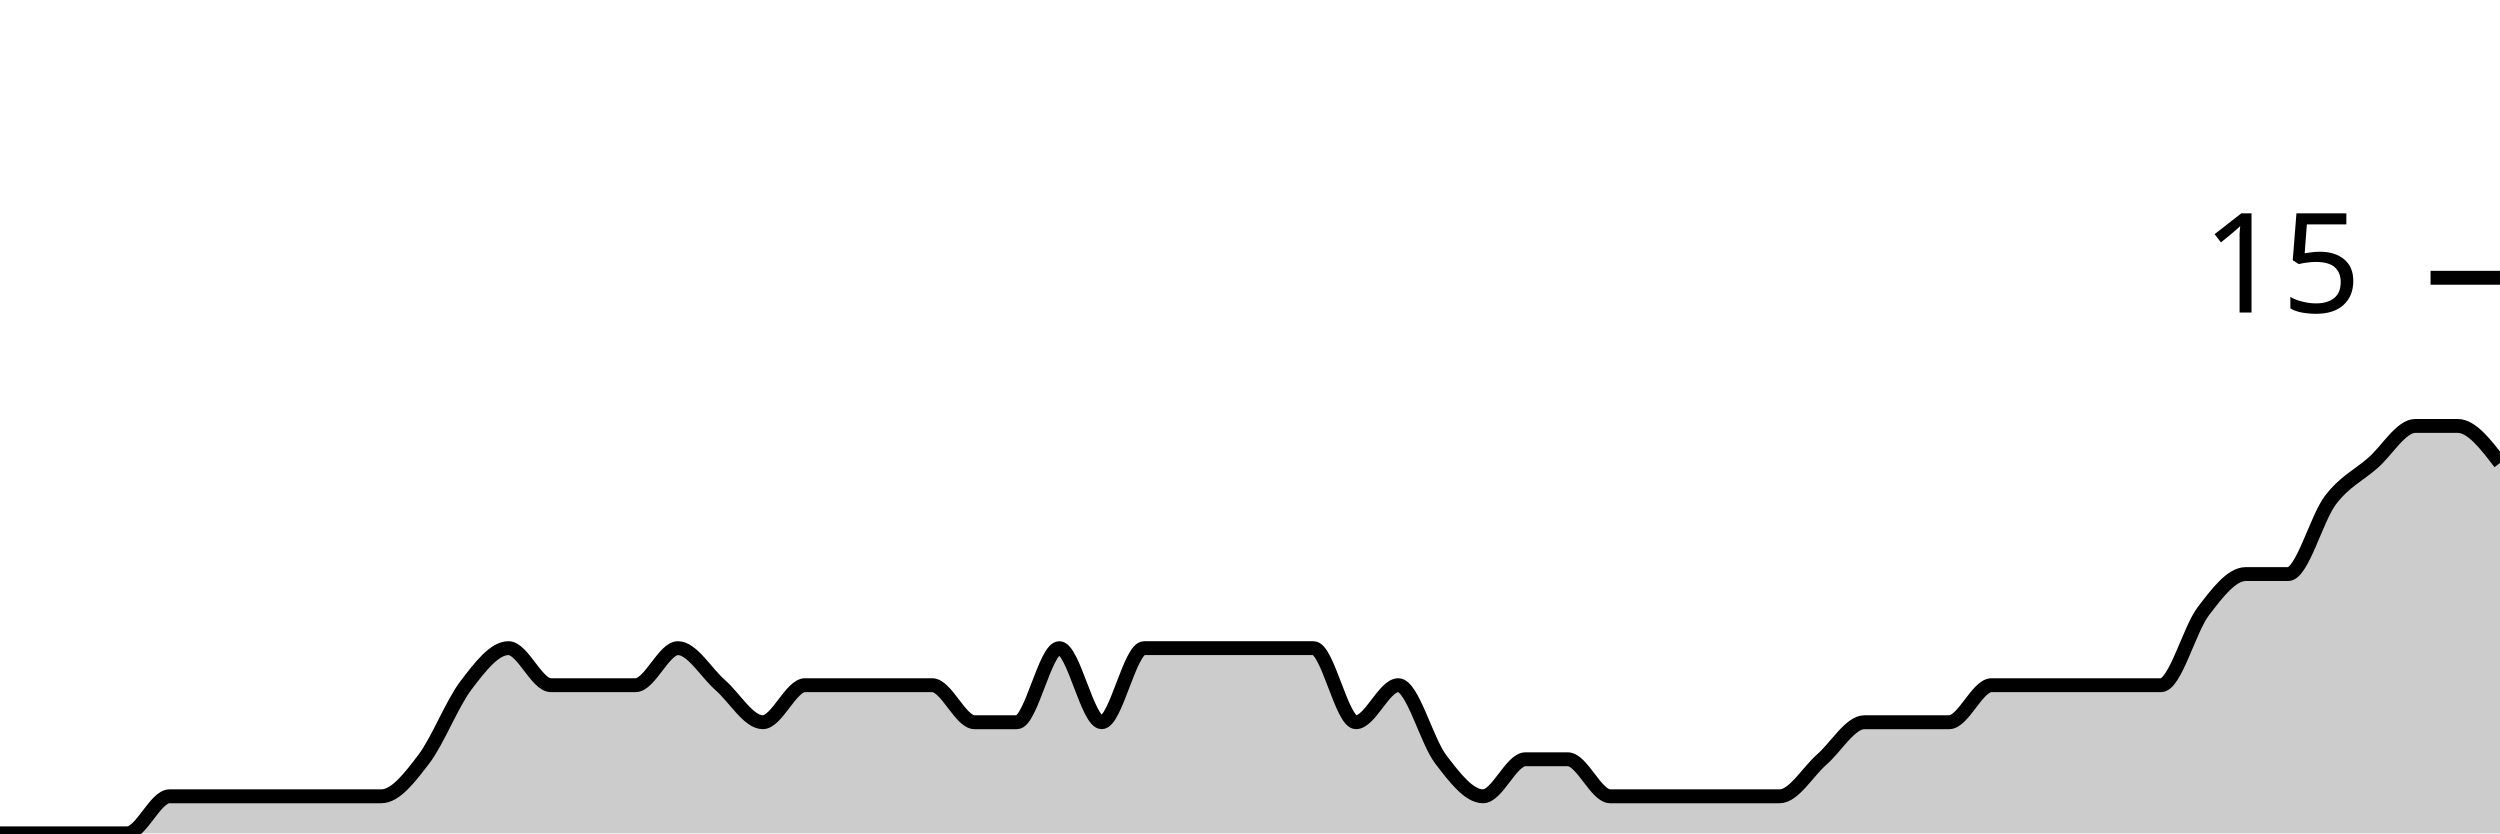
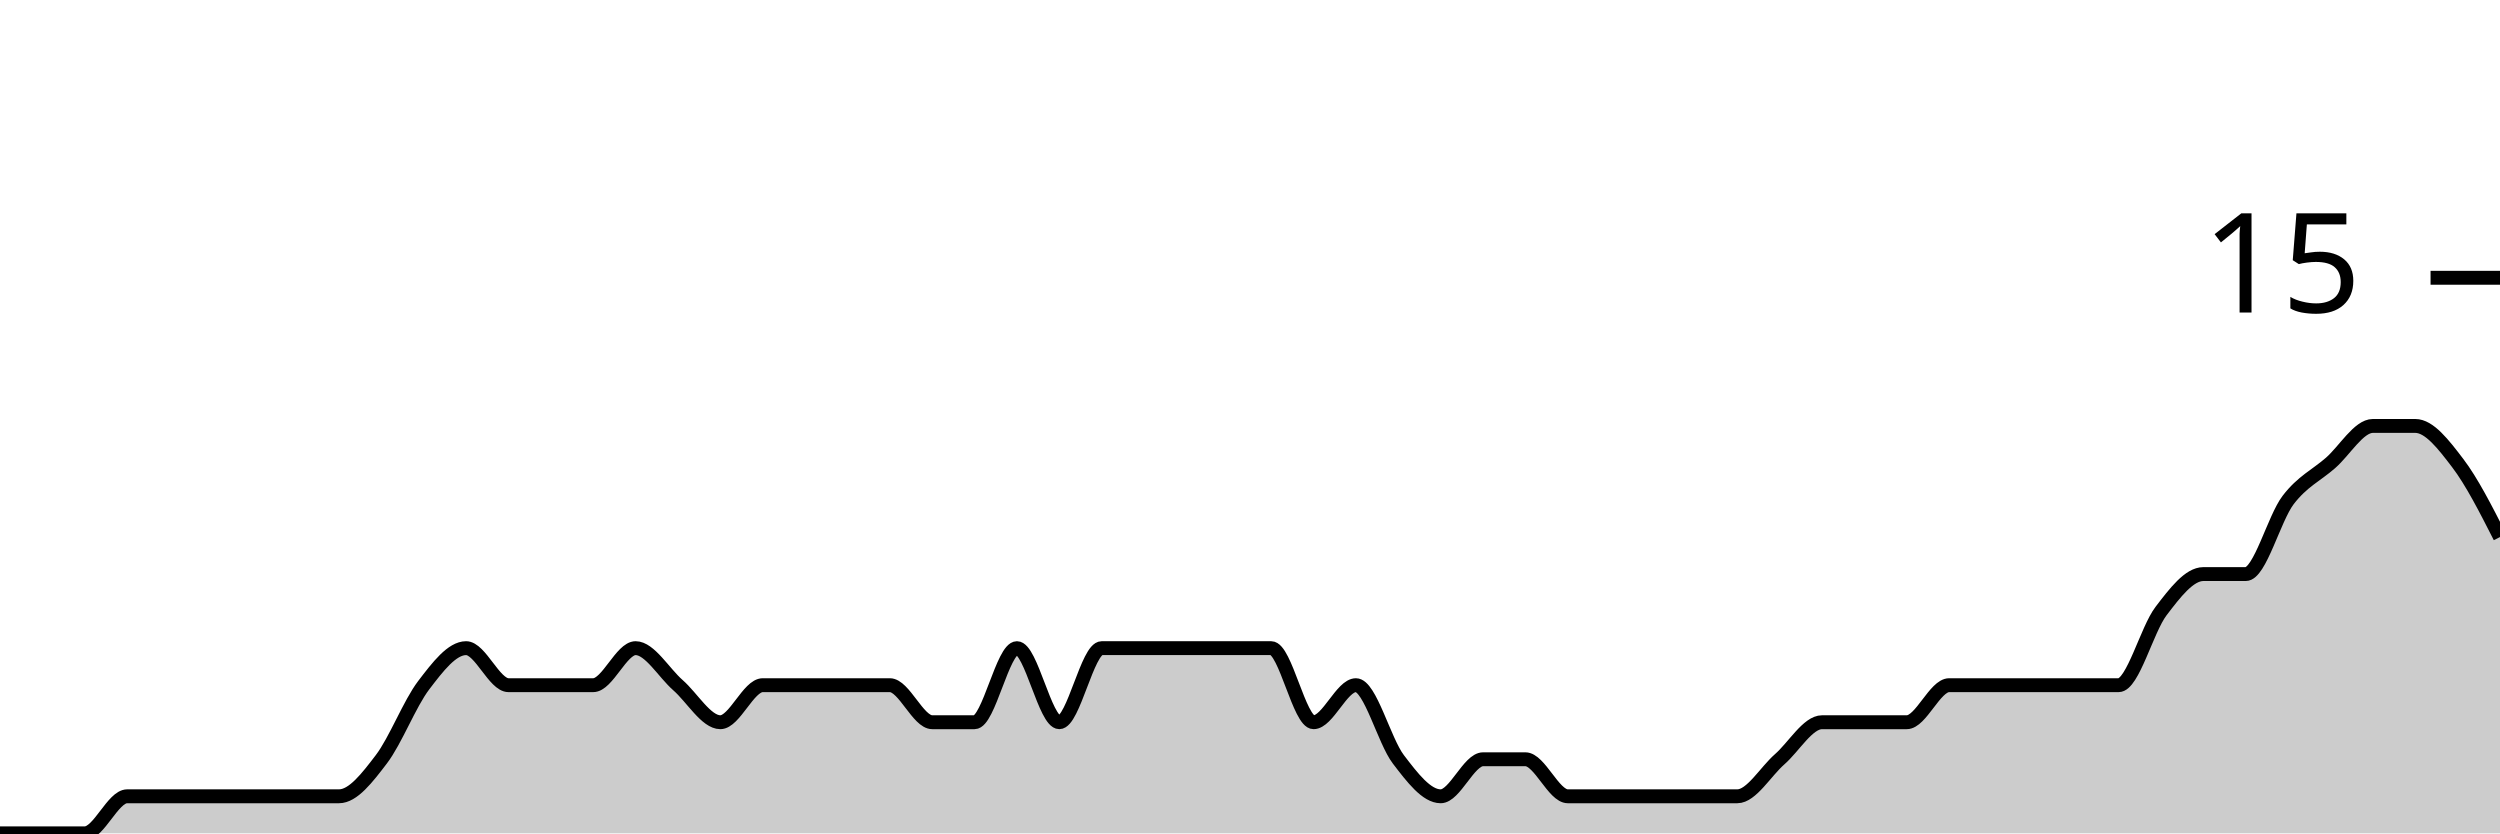
<svg xmlns="http://www.w3.org/2000/svg" viewBox="0 0 180 60">
  <g transform="translate(0,20)">
-     <path class="area" fill="rgba(0, 0, 0, 0.2)" d="M0,40C1.017,40,2.034,40,3.051,40C4.068,40,5.085,40,6.102,40C7.119,40,8.136,40,9.153,40C10.169,40,11.186,37.333,12.203,37.333C13.22,37.333,14.237,37.333,15.254,37.333C16.271,37.333,17.288,37.333,18.305,37.333C19.322,37.333,20.339,37.333,21.356,37.333C22.373,37.333,23.39,37.333,24.407,37.333C25.424,37.333,26.441,37.333,27.458,37.333C28.475,37.333,29.492,36,30.508,34.667C31.525,33.333,32.542,30.667,33.559,29.333C34.576,28,35.593,26.667,36.61,26.667C37.627,26.667,38.644,29.333,39.661,29.333C40.678,29.333,41.695,29.333,42.712,29.333C43.729,29.333,44.746,29.333,45.763,29.333C46.78,29.333,47.797,26.667,48.814,26.667C49.831,26.667,50.847,28.444,51.864,29.333C52.881,30.222,53.898,32,54.915,32C55.932,32,56.949,29.333,57.966,29.333C58.983,29.333,60,29.333,61.017,29.333C62.034,29.333,63.051,29.333,64.068,29.333C65.085,29.333,66.102,29.333,67.119,29.333C68.136,29.333,69.153,32,70.169,32C71.186,32,72.203,32,73.22,32C74.237,32,75.254,26.667,76.271,26.667C77.288,26.667,78.305,32,79.322,32C80.339,32,81.356,26.667,82.373,26.667C83.39,26.667,84.407,26.667,85.424,26.667C86.441,26.667,87.458,26.667,88.475,26.667C89.492,26.667,90.508,26.667,91.525,26.667C92.542,26.667,93.559,26.667,94.576,26.667C95.593,26.667,96.61,32,97.627,32C98.644,32,99.661,29.333,100.678,29.333C101.695,29.333,102.712,33.333,103.729,34.667C104.746,36,105.763,37.333,106.78,37.333C107.797,37.333,108.814,34.667,109.831,34.667C110.847,34.667,111.864,34.667,112.881,34.667C113.898,34.667,114.915,37.333,115.932,37.333C116.949,37.333,117.966,37.333,118.983,37.333C120,37.333,121.017,37.333,122.034,37.333C123.051,37.333,124.068,37.333,125.085,37.333C126.102,37.333,127.119,37.333,128.136,37.333C129.153,37.333,130.169,35.556,131.186,34.667C132.203,33.778,133.22,32,134.237,32C135.254,32,136.271,32,137.288,32C138.305,32,139.322,32,140.339,32C141.356,32,142.373,29.333,143.39,29.333C144.407,29.333,145.424,29.333,146.441,29.333C147.458,29.333,148.475,29.333,149.492,29.333C150.508,29.333,151.525,29.333,152.542,29.333C153.559,29.333,154.576,29.333,155.593,29.333C156.61,29.333,157.627,25.333,158.644,24C159.661,22.667,160.678,21.333,161.695,21.333C162.712,21.333,163.729,21.333,164.746,21.333C165.763,21.333,166.78,17.333,167.797,16C168.814,14.667,169.831,14.222,170.847,13.333C171.864,12.444,172.881,10.667,173.898,10.667C174.915,10.667,175.932,10.667,176.949,10.667C177.966,10.667,178.983,12,180,13.333L180,40C178.983,40,177.966,40,176.949,40C175.932,40,174.915,40,173.898,40C172.881,40,171.864,40,170.847,40C169.831,40,168.814,40,167.797,40C166.78,40,165.763,40,164.746,40C163.729,40,162.712,40,161.695,40C160.678,40,159.661,40,158.644,40C157.627,40,156.61,40,155.593,40C154.576,40,153.559,40,152.542,40C151.525,40,150.508,40,149.492,40C148.475,40,147.458,40,146.441,40C145.424,40,144.407,40,143.39,40C142.373,40,141.356,40,140.339,40C139.322,40,138.305,40,137.288,40C136.271,40,135.254,40,134.237,40C133.22,40,132.203,40,131.186,40C130.169,40,129.153,40,128.136,40C127.119,40,126.102,40,125.085,40C124.068,40,123.051,40,122.034,40C121.017,40,120,40,118.983,40C117.966,40,116.949,40,115.932,40C114.915,40,113.898,40,112.881,40C111.864,40,110.847,40,109.831,40C108.814,40,107.797,40,106.78,40C105.763,40,104.746,40,103.729,40C102.712,40,101.695,40,100.678,40C99.661,40,98.644,40,97.627,40C96.61,40,95.593,40,94.576,40C93.559,40,92.542,40,91.525,40C90.508,40,89.492,40,88.475,40C87.458,40,86.441,40,85.424,40C84.407,40,83.39,40,82.373,40C81.356,40,80.339,40,79.322,40C78.305,40,77.288,40,76.271,40C75.254,40,74.237,40,73.22,40C72.203,40,71.186,40,70.169,40C69.153,40,68.136,40,67.119,40C66.102,40,65.085,40,64.068,40C63.051,40,62.034,40,61.017,40C60,40,58.983,40,57.966,40C56.949,40,55.932,40,54.915,40C53.898,40,52.881,40,51.864,40C50.847,40,49.831,40,48.814,40C47.797,40,46.78,40,45.763,40C44.746,40,43.729,40,42.712,40C41.695,40,40.678,40,39.661,40C38.644,40,37.627,40,36.61,40C35.593,40,34.576,40,33.559,40C32.542,40,31.525,40,30.508,40C29.492,40,28.475,40,27.458,40C26.441,40,25.424,40,24.407,40C23.39,40,22.373,40,21.356,40C20.339,40,19.322,40,18.305,40C17.288,40,16.271,40,15.254,40C14.237,40,13.22,40,12.203,40C11.186,40,10.169,40,9.153,40C8.136,40,7.119,40,6.102,40C5.085,40,4.068,40,3.051,40C2.034,40,1.017,40,0,40Z" />
-     <path class="line" stroke="black" fill="none" d="M0,40C1.017,40,2.034,40,3.051,40C4.068,40,5.085,40,6.102,40C7.119,40,8.136,40,9.153,40C10.169,40,11.186,37.333,12.203,37.333C13.22,37.333,14.237,37.333,15.254,37.333C16.271,37.333,17.288,37.333,18.305,37.333C19.322,37.333,20.339,37.333,21.356,37.333C22.373,37.333,23.39,37.333,24.407,37.333C25.424,37.333,26.441,37.333,27.458,37.333C28.475,37.333,29.492,36,30.508,34.667C31.525,33.333,32.542,30.667,33.559,29.333C34.576,28,35.593,26.667,36.61,26.667C37.627,26.667,38.644,29.333,39.661,29.333C40.678,29.333,41.695,29.333,42.712,29.333C43.729,29.333,44.746,29.333,45.763,29.333C46.78,29.333,47.797,26.667,48.814,26.667C49.831,26.667,50.847,28.444,51.864,29.333C52.881,30.222,53.898,32,54.915,32C55.932,32,56.949,29.333,57.966,29.333C58.983,29.333,60,29.333,61.017,29.333C62.034,29.333,63.051,29.333,64.068,29.333C65.085,29.333,66.102,29.333,67.119,29.333C68.136,29.333,69.153,32,70.169,32C71.186,32,72.203,32,73.22,32C74.237,32,75.254,26.667,76.271,26.667C77.288,26.667,78.305,32,79.322,32C80.339,32,81.356,26.667,82.373,26.667C83.39,26.667,84.407,26.667,85.424,26.667C86.441,26.667,87.458,26.667,88.475,26.667C89.492,26.667,90.508,26.667,91.525,26.667C92.542,26.667,93.559,26.667,94.576,26.667C95.593,26.667,96.61,32,97.627,32C98.644,32,99.661,29.333,100.678,29.333C101.695,29.333,102.712,33.333,103.729,34.667C104.746,36,105.763,37.333,106.78,37.333C107.797,37.333,108.814,34.667,109.831,34.667C110.847,34.667,111.864,34.667,112.881,34.667C113.898,34.667,114.915,37.333,115.932,37.333C116.949,37.333,117.966,37.333,118.983,37.333C120,37.333,121.017,37.333,122.034,37.333C123.051,37.333,124.068,37.333,125.085,37.333C126.102,37.333,127.119,37.333,128.136,37.333C129.153,37.333,130.169,35.556,131.186,34.667C132.203,33.778,133.22,32,134.237,32C135.254,32,136.271,32,137.288,32C138.305,32,139.322,32,140.339,32C141.356,32,142.373,29.333,143.39,29.333C144.407,29.333,145.424,29.333,146.441,29.333C147.458,29.333,148.475,29.333,149.492,29.333C150.508,29.333,151.525,29.333,152.542,29.333C153.559,29.333,154.576,29.333,155.593,29.333C156.61,29.333,157.627,25.333,158.644,24C159.661,22.667,160.678,21.333,161.695,21.333C162.712,21.333,163.729,21.333,164.746,21.333C165.763,21.333,166.78,17.333,167.797,16C168.814,14.667,169.831,14.222,170.847,13.333C171.864,12.444,172.881,10.667,173.898,10.667C174.915,10.667,175.932,10.667,176.949,10.667C177.966,10.667,178.983,12,180,13.333" />
+     <path class="area" fill="rgba(0, 0, 0, 0.2)" d="M0,40C1.017,40,2.034,40,3.051,40C4.068,40,5.085,40,6.102,40C7.119,40,8.136,37.333,9.153,37.333C10.169,37.333,11.186,37.333,12.203,37.333C13.22,37.333,14.237,37.333,15.254,37.333C16.271,37.333,17.288,37.333,18.305,37.333C19.322,37.333,20.339,37.333,21.356,37.333C22.373,37.333,23.39,37.333,24.407,37.333C25.424,37.333,26.441,36,27.458,34.667C28.475,33.333,29.492,30.667,30.508,29.333C31.525,28,32.542,26.667,33.559,26.667C34.576,26.667,35.593,29.333,36.61,29.333C37.627,29.333,38.644,29.333,39.661,29.333C40.678,29.333,41.695,29.333,42.712,29.333C43.729,29.333,44.746,26.667,45.763,26.667C46.78,26.667,47.797,28.444,48.814,29.333C49.831,30.222,50.847,32,51.864,32C52.881,32,53.898,29.333,54.915,29.333C55.932,29.333,56.949,29.333,57.966,29.333C58.983,29.333,60,29.333,61.017,29.333C62.034,29.333,63.051,29.333,64.068,29.333C65.085,29.333,66.102,32,67.119,32C68.136,32,69.153,32,70.169,32C71.186,32,72.203,26.667,73.22,26.667C74.237,26.667,75.254,32,76.271,32C77.288,32,78.305,26.667,79.322,26.667C80.339,26.667,81.356,26.667,82.373,26.667C83.39,26.667,84.407,26.667,85.424,26.667C86.441,26.667,87.458,26.667,88.475,26.667C89.492,26.667,90.508,26.667,91.525,26.667C92.542,26.667,93.559,32,94.576,32C95.593,32,96.61,29.333,97.627,29.333C98.644,29.333,99.661,33.333,100.678,34.667C101.695,36,102.712,37.333,103.729,37.333C104.746,37.333,105.763,34.667,106.78,34.667C107.797,34.667,108.814,34.667,109.831,34.667C110.847,34.667,111.864,37.333,112.881,37.333C113.898,37.333,114.915,37.333,115.932,37.333C116.949,37.333,117.966,37.333,118.983,37.333C120,37.333,121.017,37.333,122.034,37.333C123.051,37.333,124.068,37.333,125.085,37.333C126.102,37.333,127.119,35.556,128.136,34.667C129.153,33.778,130.169,32,131.186,32C132.203,32,133.22,32,134.237,32C135.254,32,136.271,32,137.288,32C138.305,32,139.322,29.333,140.339,29.333C141.356,29.333,142.373,29.333,143.39,29.333C144.407,29.333,145.424,29.333,146.441,29.333C147.458,29.333,148.475,29.333,149.492,29.333C150.508,29.333,151.525,29.333,152.542,29.333C153.559,29.333,154.576,25.333,155.593,24C156.61,22.667,157.627,21.333,158.644,21.333C159.661,21.333,160.678,21.333,161.695,21.333C162.712,21.333,163.729,17.333,164.746,16C165.763,14.667,166.78,14.222,167.797,13.333C168.814,12.444,169.831,10.667,170.847,10.667C171.864,10.667,172.881,10.667,173.898,10.667C174.915,10.667,175.932,12,176.949,13.333C177.966,14.667,178.983,16.667,180,18.667L180,40C178.983,40,177.966,40,176.949,40C175.932,40,174.915,40,173.898,40C172.881,40,171.864,40,170.847,40C169.831,40,168.814,40,167.797,40C166.78,40,165.763,40,164.746,40C163.729,40,162.712,40,161.695,40C160.678,40,159.661,40,158.644,40C157.627,40,156.61,40,155.593,40C154.576,40,153.559,40,152.542,40C151.525,40,150.508,40,149.492,40C148.475,40,147.458,40,146.441,40C145.424,40,144.407,40,143.39,40C142.373,40,141.356,40,140.339,40C139.322,40,138.305,40,137.288,40C136.271,40,135.254,40,134.237,40C133.22,40,132.203,40,131.186,40C130.169,40,129.153,40,128.136,40C127.119,40,126.102,40,125.085,40C124.068,40,123.051,40,122.034,40C121.017,40,120,40,118.983,40C117.966,40,116.949,40,115.932,40C114.915,40,113.898,40,112.881,40C111.864,40,110.847,40,109.831,40C108.814,40,107.797,40,106.78,40C105.763,40,104.746,40,103.729,40C102.712,40,101.695,40,100.678,40C99.661,40,98.644,40,97.627,40C96.61,40,95.593,40,94.576,40C93.559,40,92.542,40,91.525,40C90.508,40,89.492,40,88.475,40C87.458,40,86.441,40,85.424,40C84.407,40,83.39,40,82.373,40C81.356,40,80.339,40,79.322,40C78.305,40,77.288,40,76.271,40C75.254,40,74.237,40,73.22,40C72.203,40,71.186,40,70.169,40C69.153,40,68.136,40,67.119,40C66.102,40,65.085,40,64.068,40C63.051,40,62.034,40,61.017,40C60,40,58.983,40,57.966,40C56.949,40,55.932,40,54.915,40C53.898,40,52.881,40,51.864,40C50.847,40,49.831,40,48.814,40C47.797,40,46.78,40,45.763,40C44.746,40,43.729,40,42.712,40C41.695,40,40.678,40,39.661,40C38.644,40,37.627,40,36.61,40C35.593,40,34.576,40,33.559,40C32.542,40,31.525,40,30.508,40C29.492,40,28.475,40,27.458,40C26.441,40,25.424,40,24.407,40C23.39,40,22.373,40,21.356,40C20.339,40,19.322,40,18.305,40C17.288,40,16.271,40,15.254,40C14.237,40,13.22,40,12.203,40C11.186,40,10.169,40,9.153,40C8.136,40,7.119,40,6.102,40C5.085,40,4.068,40,3.051,40C2.034,40,1.017,40,0,40Z" />
+     <path class="line" stroke="black" fill="none" d="M0,40C1.017,40,2.034,40,3.051,40C4.068,40,5.085,40,6.102,40C7.119,40,8.136,37.333,9.153,37.333C10.169,37.333,11.186,37.333,12.203,37.333C13.22,37.333,14.237,37.333,15.254,37.333C16.271,37.333,17.288,37.333,18.305,37.333C19.322,37.333,20.339,37.333,21.356,37.333C22.373,37.333,23.39,37.333,24.407,37.333C25.424,37.333,26.441,36,27.458,34.667C28.475,33.333,29.492,30.667,30.508,29.333C31.525,28,32.542,26.667,33.559,26.667C34.576,26.667,35.593,29.333,36.61,29.333C37.627,29.333,38.644,29.333,39.661,29.333C40.678,29.333,41.695,29.333,42.712,29.333C43.729,29.333,44.746,26.667,45.763,26.667C46.78,26.667,47.797,28.444,48.814,29.333C49.831,30.222,50.847,32,51.864,32C52.881,32,53.898,29.333,54.915,29.333C55.932,29.333,56.949,29.333,57.966,29.333C58.983,29.333,60,29.333,61.017,29.333C62.034,29.333,63.051,29.333,64.068,29.333C65.085,29.333,66.102,32,67.119,32C68.136,32,69.153,32,70.169,32C71.186,32,72.203,26.667,73.22,26.667C74.237,26.667,75.254,32,76.271,32C77.288,32,78.305,26.667,79.322,26.667C80.339,26.667,81.356,26.667,82.373,26.667C83.39,26.667,84.407,26.667,85.424,26.667C86.441,26.667,87.458,26.667,88.475,26.667C89.492,26.667,90.508,26.667,91.525,26.667C92.542,26.667,93.559,32,94.576,32C95.593,32,96.61,29.333,97.627,29.333C98.644,29.333,99.661,33.333,100.678,34.667C101.695,36,102.712,37.333,103.729,37.333C104.746,37.333,105.763,34.667,106.78,34.667C107.797,34.667,108.814,34.667,109.831,34.667C110.847,34.667,111.864,37.333,112.881,37.333C113.898,37.333,114.915,37.333,115.932,37.333C116.949,37.333,117.966,37.333,118.983,37.333C120,37.333,121.017,37.333,122.034,37.333C123.051,37.333,124.068,37.333,125.085,37.333C126.102,37.333,127.119,35.556,128.136,34.667C129.153,33.778,130.169,32,131.186,32C132.203,32,133.22,32,134.237,32C135.254,32,136.271,32,137.288,32C138.305,32,139.322,29.333,140.339,29.333C141.356,29.333,142.373,29.333,143.39,29.333C144.407,29.333,145.424,29.333,146.441,29.333C147.458,29.333,148.475,29.333,149.492,29.333C150.508,29.333,151.525,29.333,152.542,29.333C153.559,29.333,154.576,25.333,155.593,24C156.61,22.667,157.627,21.333,158.644,21.333C159.661,21.333,160.678,21.333,161.695,21.333C162.712,21.333,163.729,17.333,164.746,16C165.763,14.667,166.78,14.222,167.797,13.333C168.814,12.444,169.831,10.667,170.847,10.667C171.864,10.667,172.881,10.667,173.898,10.667C174.915,10.667,175.932,12,176.949,13.333C177.966,14.667,178.983,16.667,180,18.667" />
    <path class="axis-ceiling" stroke-width="1" stroke="black" fill="none" d="M175,0L180,0" />
    <text class="axis-ceiling-label" font-family="sans-serif" text-anchor="end" font-size="10px" x="170" y="2.5">15</text>
  </g>
</svg>
